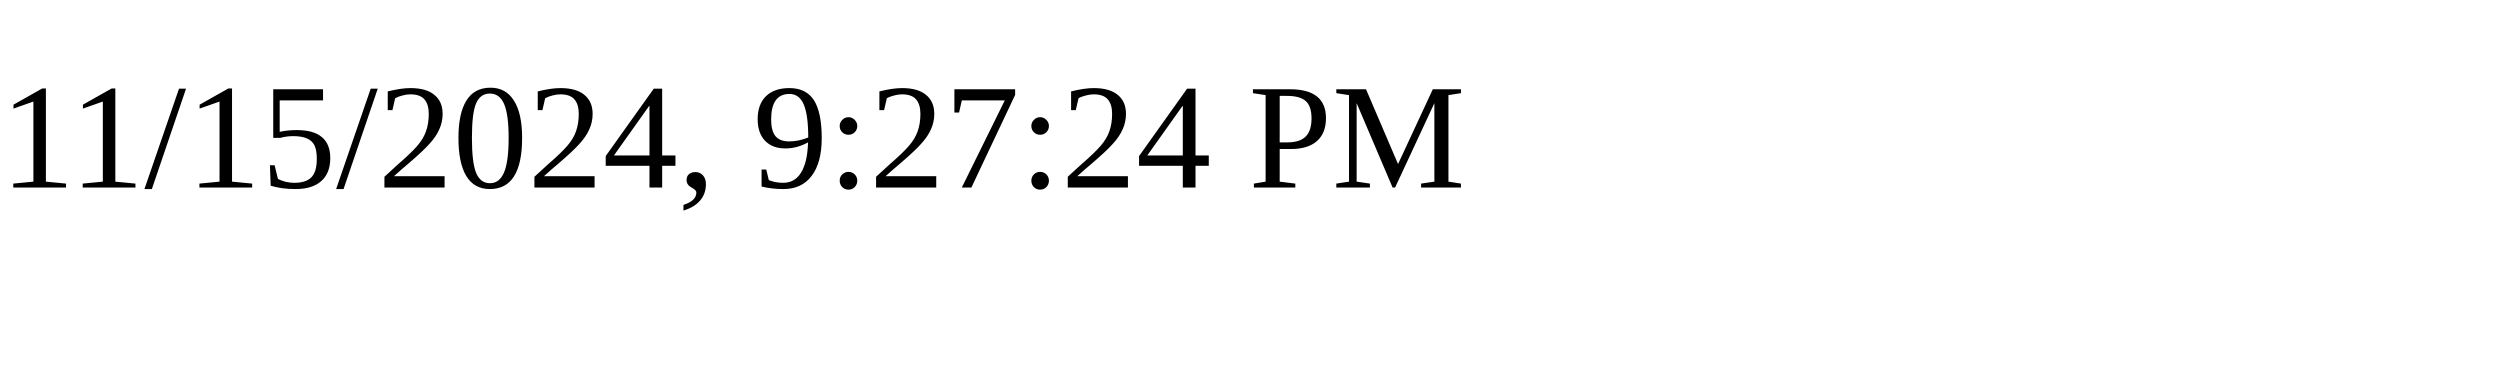
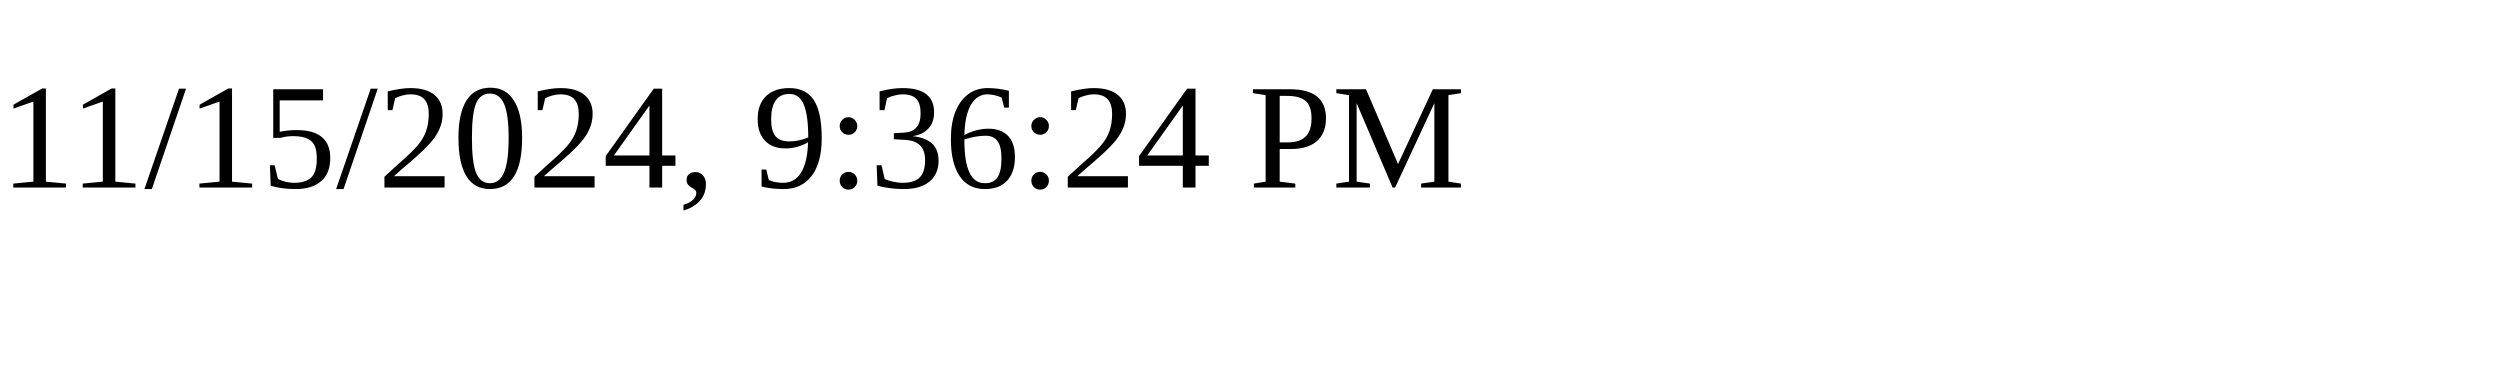
<svg xmlns="http://www.w3.org/2000/svg" height="30" width="200">
-   <text x="0" y="15">11/15/2024, 9:27:24 PM</text>
+   <text x="0" y="15">11/15/2024, 9:36:24 PM</text>
</svg>
